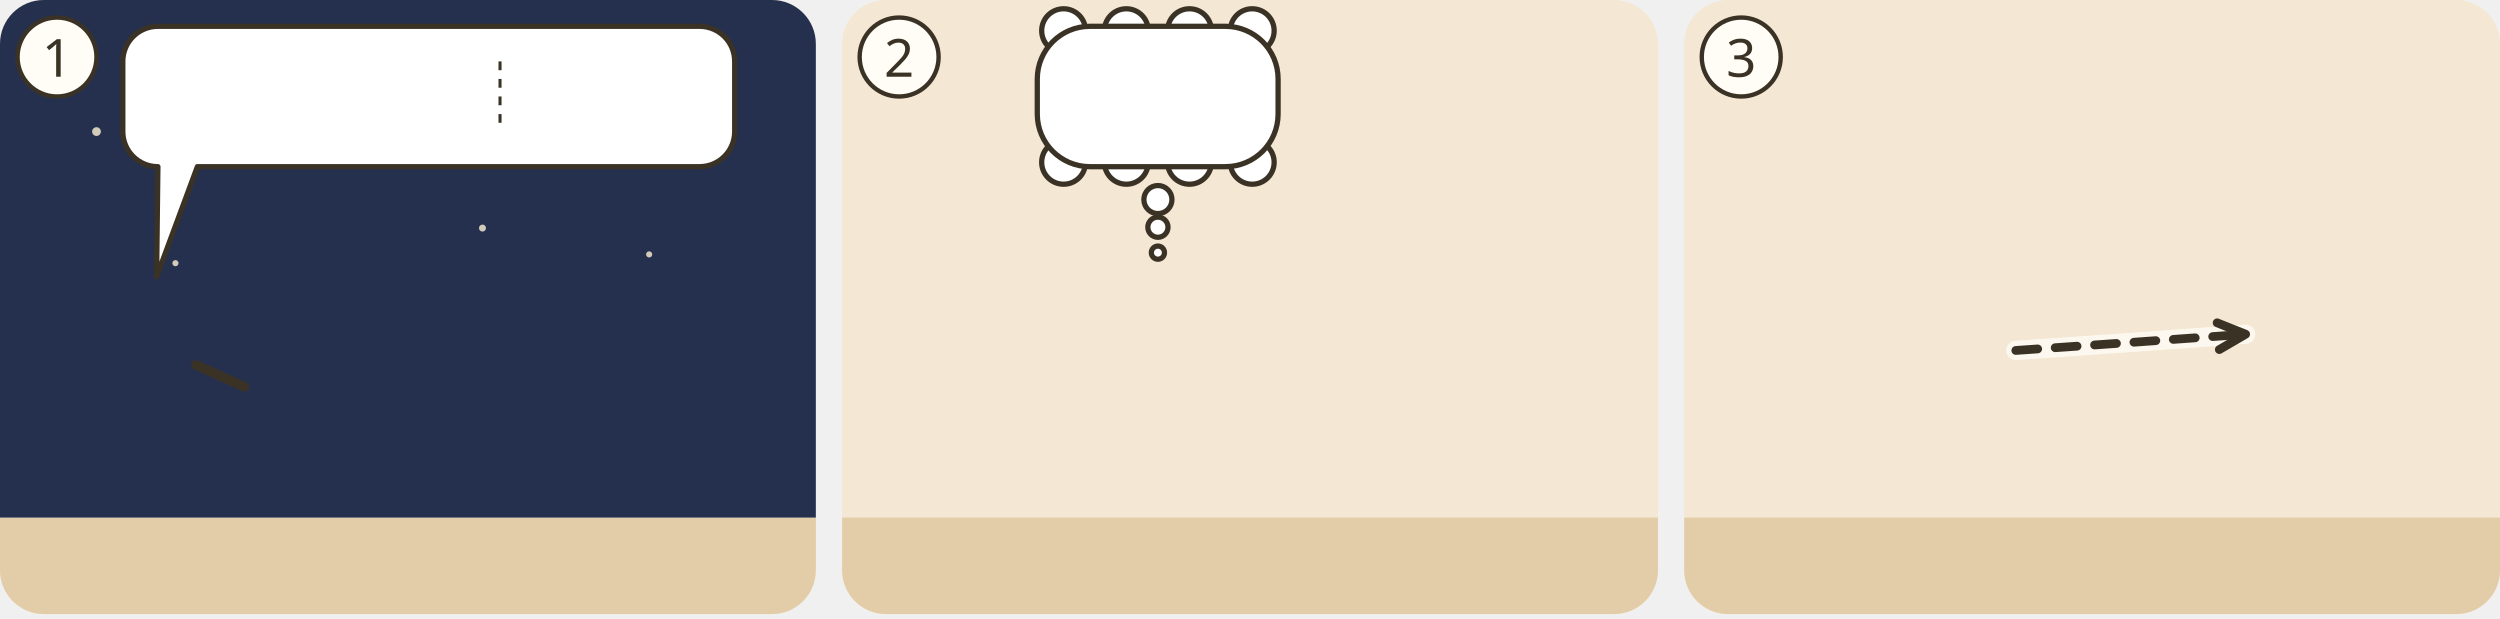
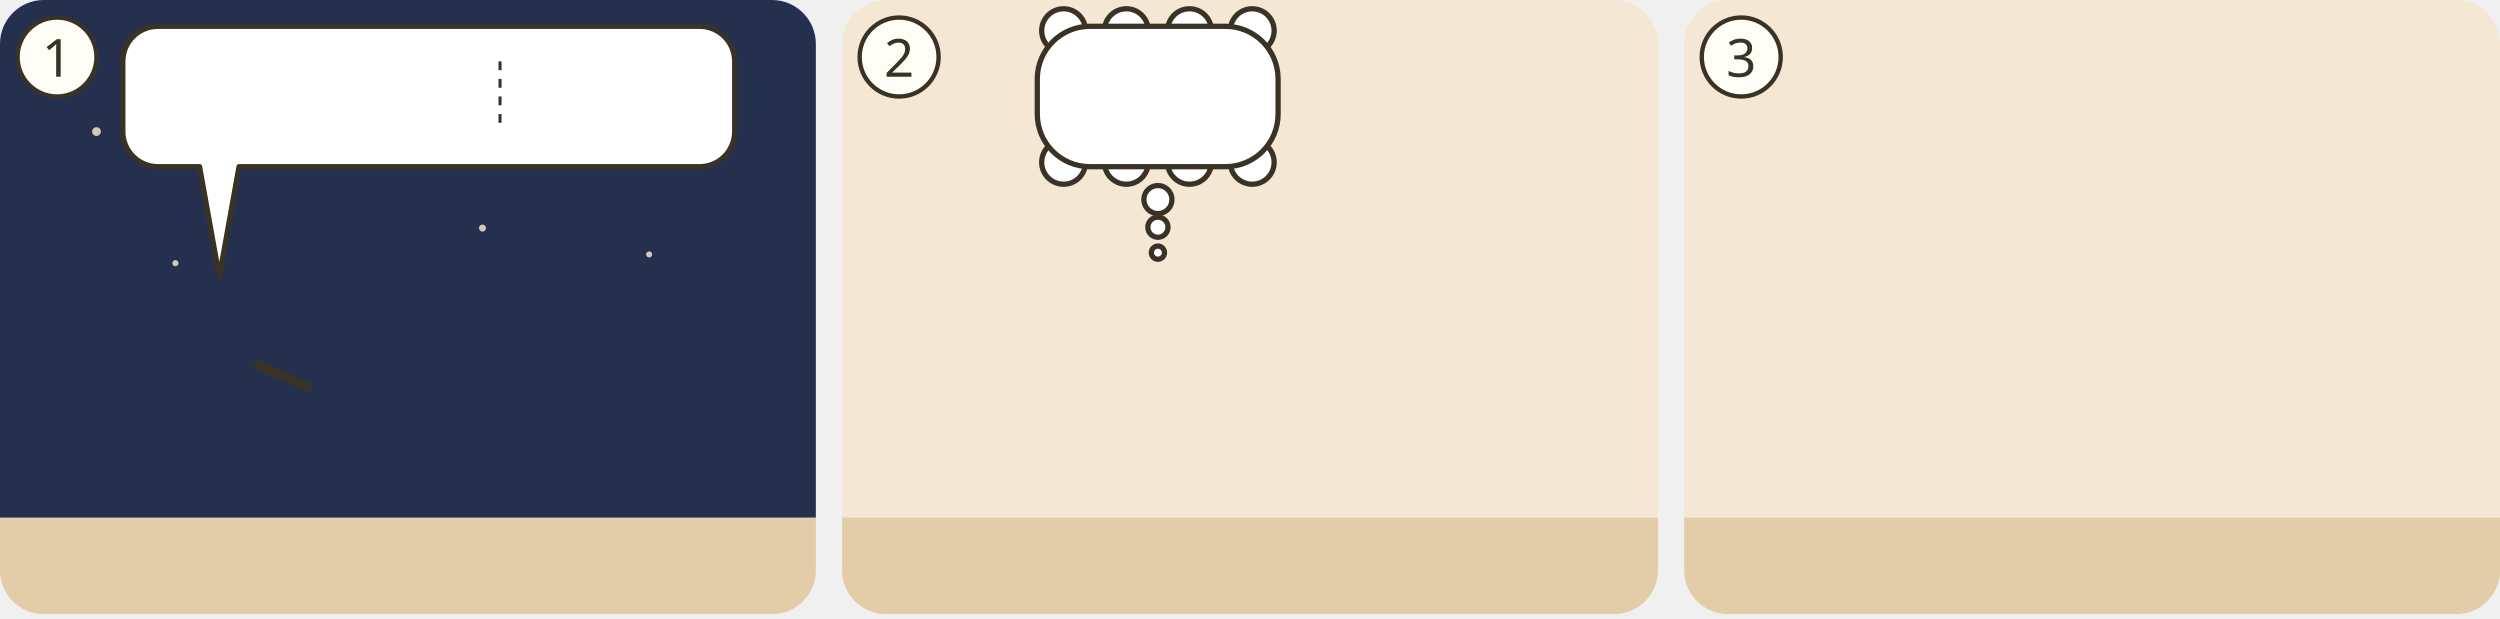
<svg xmlns="http://www.w3.org/2000/svg" viewBox="0 0 380 94">
  <g transform="translate(0 0) scale(0.6667)">
    <g transform="translate(0 0)">
      <clipPath id="ill-cp-1-0-0">
        <rect width="186" height="140" rx="10" />
      </clipPath>
      <g clip-path="url(#ill-cp-1-0-0)">
        <rect width="186" height="140" fill="#F4E7D3" />
        <rect y="118" width="186" height="22" fill="#E2CDA8" />
        <rect x="0" y="0" width="186" height="118" fill="#24304E" />
        <circle cx="22" cy="30" r="1" fill="#F2E6CC" opacity=".85" />
        <circle cx="58" cy="14" r="0.8" fill="#F2E6CC" opacity=".85" />
        <circle cx="96" cy="26" r="1.1" fill="#F2E6CC" opacity=".85" />
        <circle cx="132" cy="12" r="0.8" fill="#F2E6CC" opacity=".85" />
        <circle cx="164" cy="34" r="1" fill="#F2E6CC" opacity=".85" />
        <circle cx="148" cy="58" r="0.7" fill="#F2E6CC" opacity=".85" />
        <circle cx="40" cy="60" r="0.7" fill="#F2E6CC" opacity=".85" />
        <circle cx="110" cy="52" r="0.8" fill="#F2E6CC" opacity=".85" />
-         <use href="#ill-aegypten" x="86" y="58" width="96" height="62" opacity=".8" />
-         <use href="#ill-p-engel" x="21.6" y="58" width="28.1" height="60" />
-         <path d="M44.7 83.2L55.7 88.2" stroke="#3B3226" stroke-width="2.2" stroke-linecap="round" />
-         <g transform="rotate(-90 87.1 112)">
-           <use href="#ill-p-josef-nazaret" x="73.0" y="82.0" width="28.1" height="60" />
+         <use href="#ill-p-engel" x="35.9" y="58" width="28.1" height="60" />
+         <path d="M59.0 83.2L70.0 88.2" stroke="#3B3226" stroke-width="2.2" stroke-linecap="round" />
+         <g transform="rotate(-90 130.0 112)">
+           <use href="#ill-p-josef-nazaret" x="115.9" y="82.0" width="28.1" height="60" />
        </g>
-         <use href="#ill-z-schlafen" x="59.1" y="88" width="14" height="11" />
+         <use href="#ill-z-schlafen" x="102.0" y="88" width="14" height="11" />
        <g>
-           <path d="M36 6H159.5A8 8 0 0 1 167.5 14V30A8 8 0 0 1 159.5 38L45 38L35.7 63.1L36 38H36A8 8 0 0 1 28 30V14A8 8 0 0 1 36 6Z" fill="#FFFFFF" stroke="#3B3226" stroke-width="1.2" stroke-linejoin="round" />
+           <path d="M36 6H159.5A8 8 0 0 1 167.5 14V30A8 8 0 0 1 159.5 38L54.5 38L50 63.1L45.5 38H36A8 8 0 0 1 28 30V14A8 8 0 0 1 36 6Z" fill="#FFFFFF" stroke="#3B3226" stroke-width="1.2" stroke-linejoin="round" />
          <use href="#ill-z-weg" x="34" y="12" width="30.0" height="20" />
          <use href="#ill-land" x="69.0" y="12" width="38.0" height="20" />
          <line x1="114.0" y1="14.0" x2="114.0" y2="30.0" stroke="#3B3226" stroke-width=".7" stroke-dasharray="2 2" />
          <use href="#ill-p-herodes-der-grosse" x="121.0" y="12" width="9.4" height="20" />
          <use href="#ill-z-tod" x="135.4" y="12" width="26.2" height="20" />
        </g>
        <use href="#ill-z-nacht" x="85.5" y="42" width="12.0" height="12.0" />
      </g>
      <circle cx="13" cy="13" r="9" fill="#FFFDF6" stroke="#3B3226" />
      <text x="13" y="17.5" text-anchor="middle" font-family="sans-serif" font-size="12" fill="#3B3226">1</text>
    </g>
  </g>
  <g transform="translate(128 0) scale(0.6667)">
    <g transform="translate(0 0)">
      <clipPath id="ill-cp-2-0-0">
        <rect width="186" height="140" rx="10" />
      </clipPath>
      <g clip-path="url(#ill-cp-2-0-0)">
        <rect width="186" height="140" fill="#F4E7D3" />
        <rect y="118" width="186" height="22" fill="#E2CDA8" />
        <use href="#ill-land" x="0" y="70" width="186" height="70" />
        <use href="#ill-p-josef-nazaret" x="57.9" y="58" width="28.1" height="60" />
        <use href="#ill-p-maria" x="15.9" y="58" width="28.1" height="60" />
        <use href="#ill-jesus-kind" x="31.7" y="85.0" width="22" height="14" />
        <use href="#ill-z-sorge" x="83" y="55.5" width="13" height="19" />
        <g>
          <circle cx="72.0" cy="45.5" r="3.2" fill="#FFFFFF" stroke="#3B3226" stroke-width="1.2" />
          <circle cx="72.0" cy="51.8" r="2.3" fill="#FFFFFF" stroke="#3B3226" stroke-width="1.2" />
          <circle cx="72.0" cy="57.6" r="1.5" fill="#FFFFFF" stroke="#3B3226" stroke-width="1.2" />
          <circle cx="50.5" cy="7.0" r="5" fill="#FFFFFF" stroke="#3B3226" stroke-width="1.2" />
          <circle cx="64.8" cy="7.0" r="5" fill="#FFFFFF" stroke="#3B3226" stroke-width="1.2" />
          <circle cx="79.2" cy="7.0" r="5" fill="#FFFFFF" stroke="#3B3226" stroke-width="1.2" />
          <circle cx="93.5" cy="7.0" r="5" fill="#FFFFFF" stroke="#3B3226" stroke-width="1.2" />
          <circle cx="50.5" cy="37.0" r="5" fill="#FFFFFF" stroke="#3B3226" stroke-width="1.2" />
          <circle cx="64.8" cy="37.0" r="5" fill="#FFFFFF" stroke="#3B3226" stroke-width="1.2" />
          <circle cx="79.2" cy="37.0" r="5" fill="#FFFFFF" stroke="#3B3226" stroke-width="1.2" />
          <circle cx="93.5" cy="37.0" r="5" fill="#FFFFFF" stroke="#3B3226" stroke-width="1.2" />
          <rect x="44.5" y="6.0" width="54.9" height="32.0" rx="12.0" fill="#FFFFFF" stroke="#3B3226" stroke-width="1.2" />
          <rect x="45.5" y="7.0" width="52.9" height="30.0" rx="11.0" fill="#FFFFFF" />
          <use href="#ill-jerusalem" x="50.5" y="12" width="28.6" height="20" />
          <use href="#ill-p-koenig" x="84.1" y="12" width="9.4" height="20" />
        </g>
      </g>
      <circle cx="13" cy="13" r="9" fill="#FFFDF6" stroke="#3B3226" />
      <text x="13" y="17.5" text-anchor="middle" font-family="sans-serif" font-size="12" fill="#3B3226">2</text>
    </g>
  </g>
  <g transform="translate(256 0) scale(0.6667)">
    <g transform="translate(0 0)">
      <clipPath id="ill-cp-3-0-0">
        <rect width="186" height="140" rx="10" />
      </clipPath>
      <g clip-path="url(#ill-cp-3-0-0)">
        <rect width="186" height="140" fill="#F4E7D3" />
        <rect y="118" width="186" height="22" fill="#E2CDA8" />
        <use href="#ill-stadt" x="102" y="64" width="80" height="56" opacity=".8" />
        <use href="#ill-p-josef-nazaret" x="47.9" y="58" width="28.1" height="60" />
        <use href="#ill-p-maria" x="15.9" y="58" width="28.1" height="60" />
        <use href="#ill-jesus-kind" x="31.7" y="85.0" width="22" height="14" />
-         <path d="M75.6 79.9Q101.8 78.1 128.0 76.2" fill="none" stroke="#FFFDF6" stroke-width="4.4" stroke-linecap="round" opacity=".8" />
-         <path d="M75.6 79.9Q101.8 78.1 128.0 76.2" fill="none" stroke="#3B3226" stroke-width="2" stroke-dasharray="5 4" stroke-linecap="round" />
-         <path d="M122.0 79.7L128.0 76.2L121.5 73.6" fill="none" stroke="#3B3226" stroke-width="2" stroke-linecap="round" stroke-linejoin="round" />
+         <use href="#ill-z-weg" x="74" y="63.1" width="24" height="16" />
      </g>
      <circle cx="13" cy="13" r="9" fill="#FFFDF6" stroke="#3B3226" />
      <text x="13" y="17.5" text-anchor="middle" font-family="sans-serif" font-size="12" fill="#3B3226">3</text>
    </g>
  </g>
</svg>
